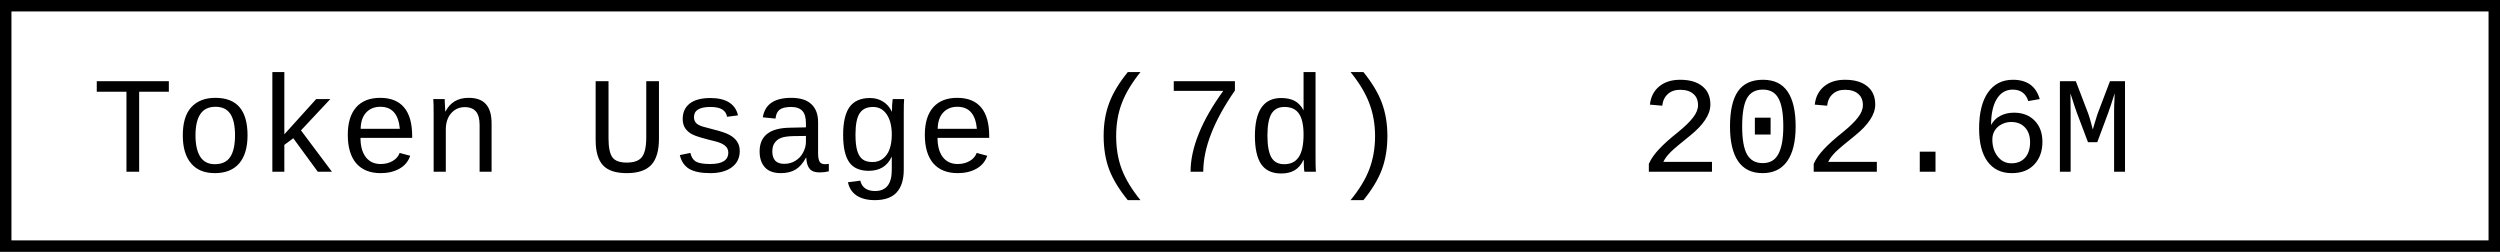
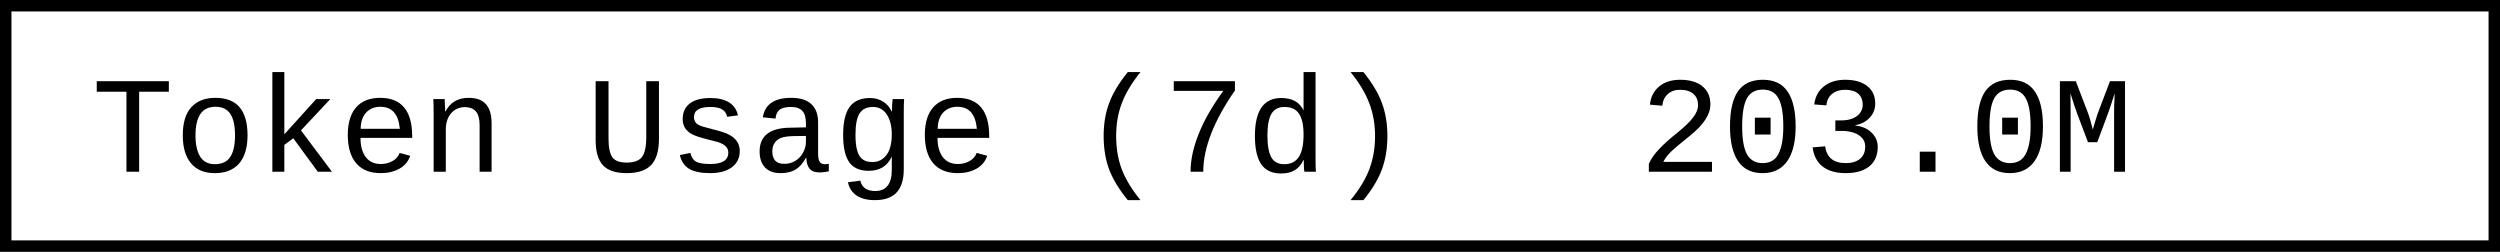
- <svg xmlns="http://www.w3.org/2000/svg" width="218.4" height="22" role="img" aria-label="Token Usage (7d): 202.6M">
+ <svg xmlns="http://www.w3.org/2000/svg" width="218.4" height="22" role="img" aria-label="Token Usage (7d): 203.0M">
  <rect x="0.5" y="0.5" width="217.4" height="21" fill="#fff" stroke="#000" stroke-width="1" />
  <g font-family="'Consolas','Monaco','Courier New',monospace" font-size="12" fill="#000">
    <text x="8" y="15">Token Usage (7d)</text>
-     <text x="143.2" y="15">202.6M</text>
+     <text x="143.2" y="15">203.0M</text>
  </g>
</svg>
